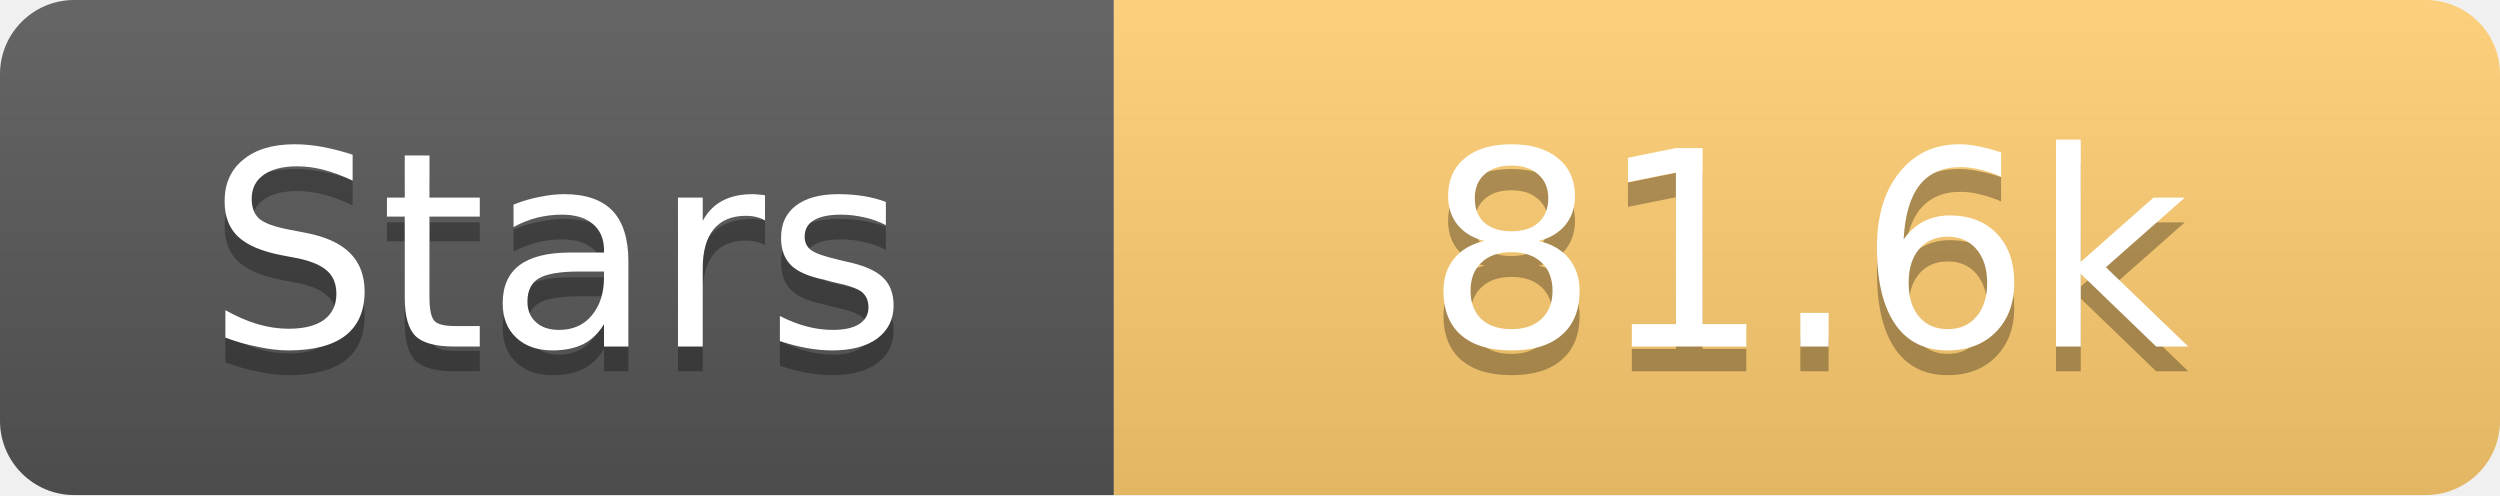
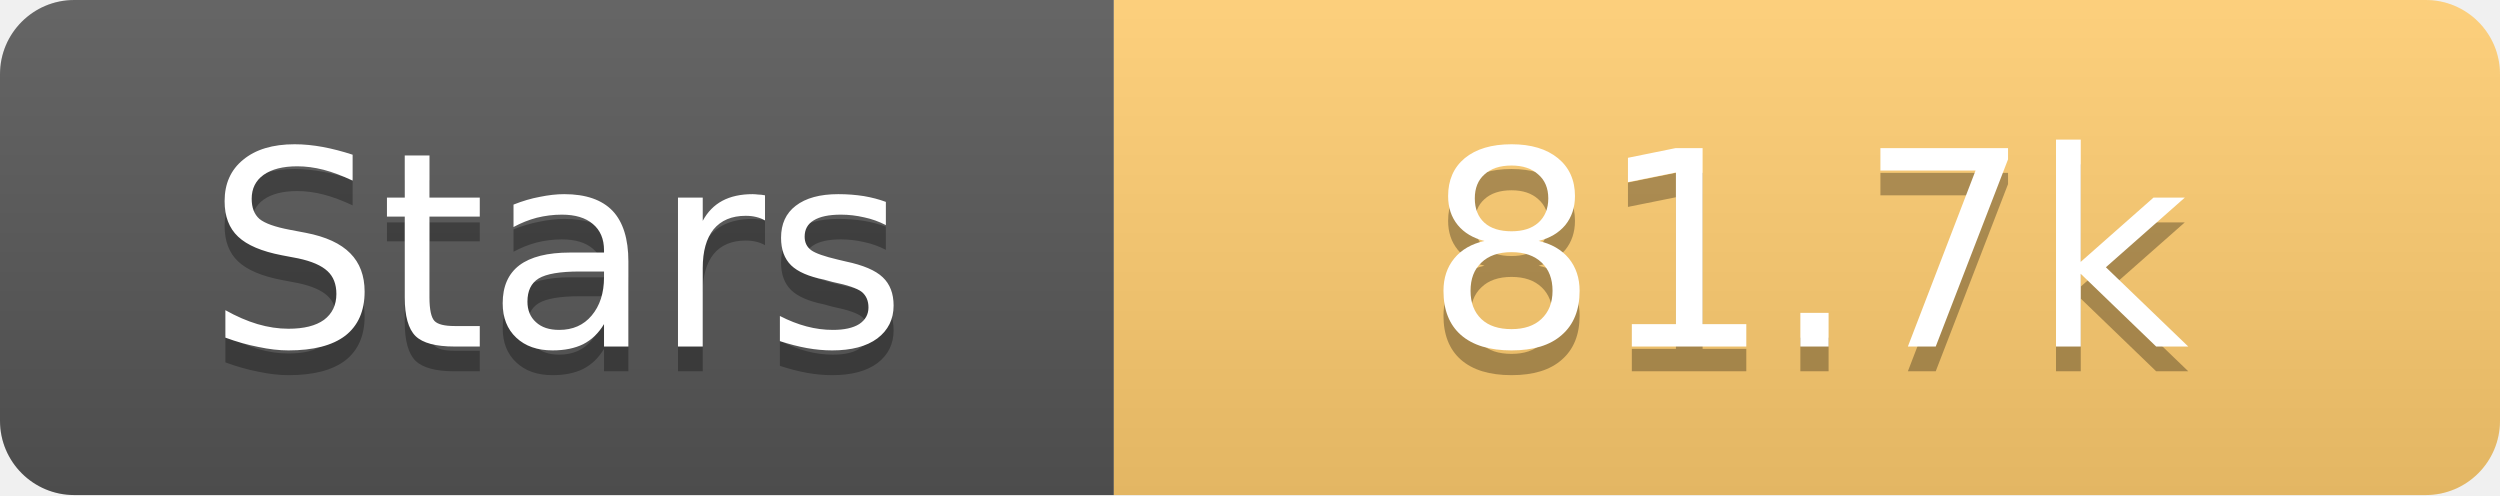
<svg xmlns="http://www.w3.org/2000/svg" width="101" height="20">
  <linearGradient id="s" x2="0" y2="100%">
    <stop offset="0" stop-color="#fff" stop-opacity=".1" />
    <stop offset="1" stop-opacity=".1" />
  </linearGradient>
  <clipPath id="r">
    <rect width="101" height="20" rx="3" fill="#fff" />
  </clipPath>
  <g clip-path="url(#r)">
    <rect width="45" height="20" fill="#555" />
    <rect x="45" width="56" height="20" fill="#fdcb6e" />
    <rect width="101" height="20" fill="url(#s)" />
  </g>
  <g fill="#fff" text-anchor="middle" font-family="Verdana,Geneva,DejaVu Sans,sans-serif" text-rendering="geometricPrecision" font-size="11">
    <text x="22.5" y="15" fill="#010101" fill-opacity=".3">Stars</text>
    <text x="22.5" y="14">Stars</text>
-     <text x="73.0" y="15" fill="#010101" fill-opacity=".3">81.6k</text>
-     <text x="73.0" y="14">81.6k</text>
+     <text x="73.0" y="15" fill="#010101" fill-opacity=".3">81.7k</text>
+     <text x="73.0" y="14">81.7k</text>
  </g>
</svg>
